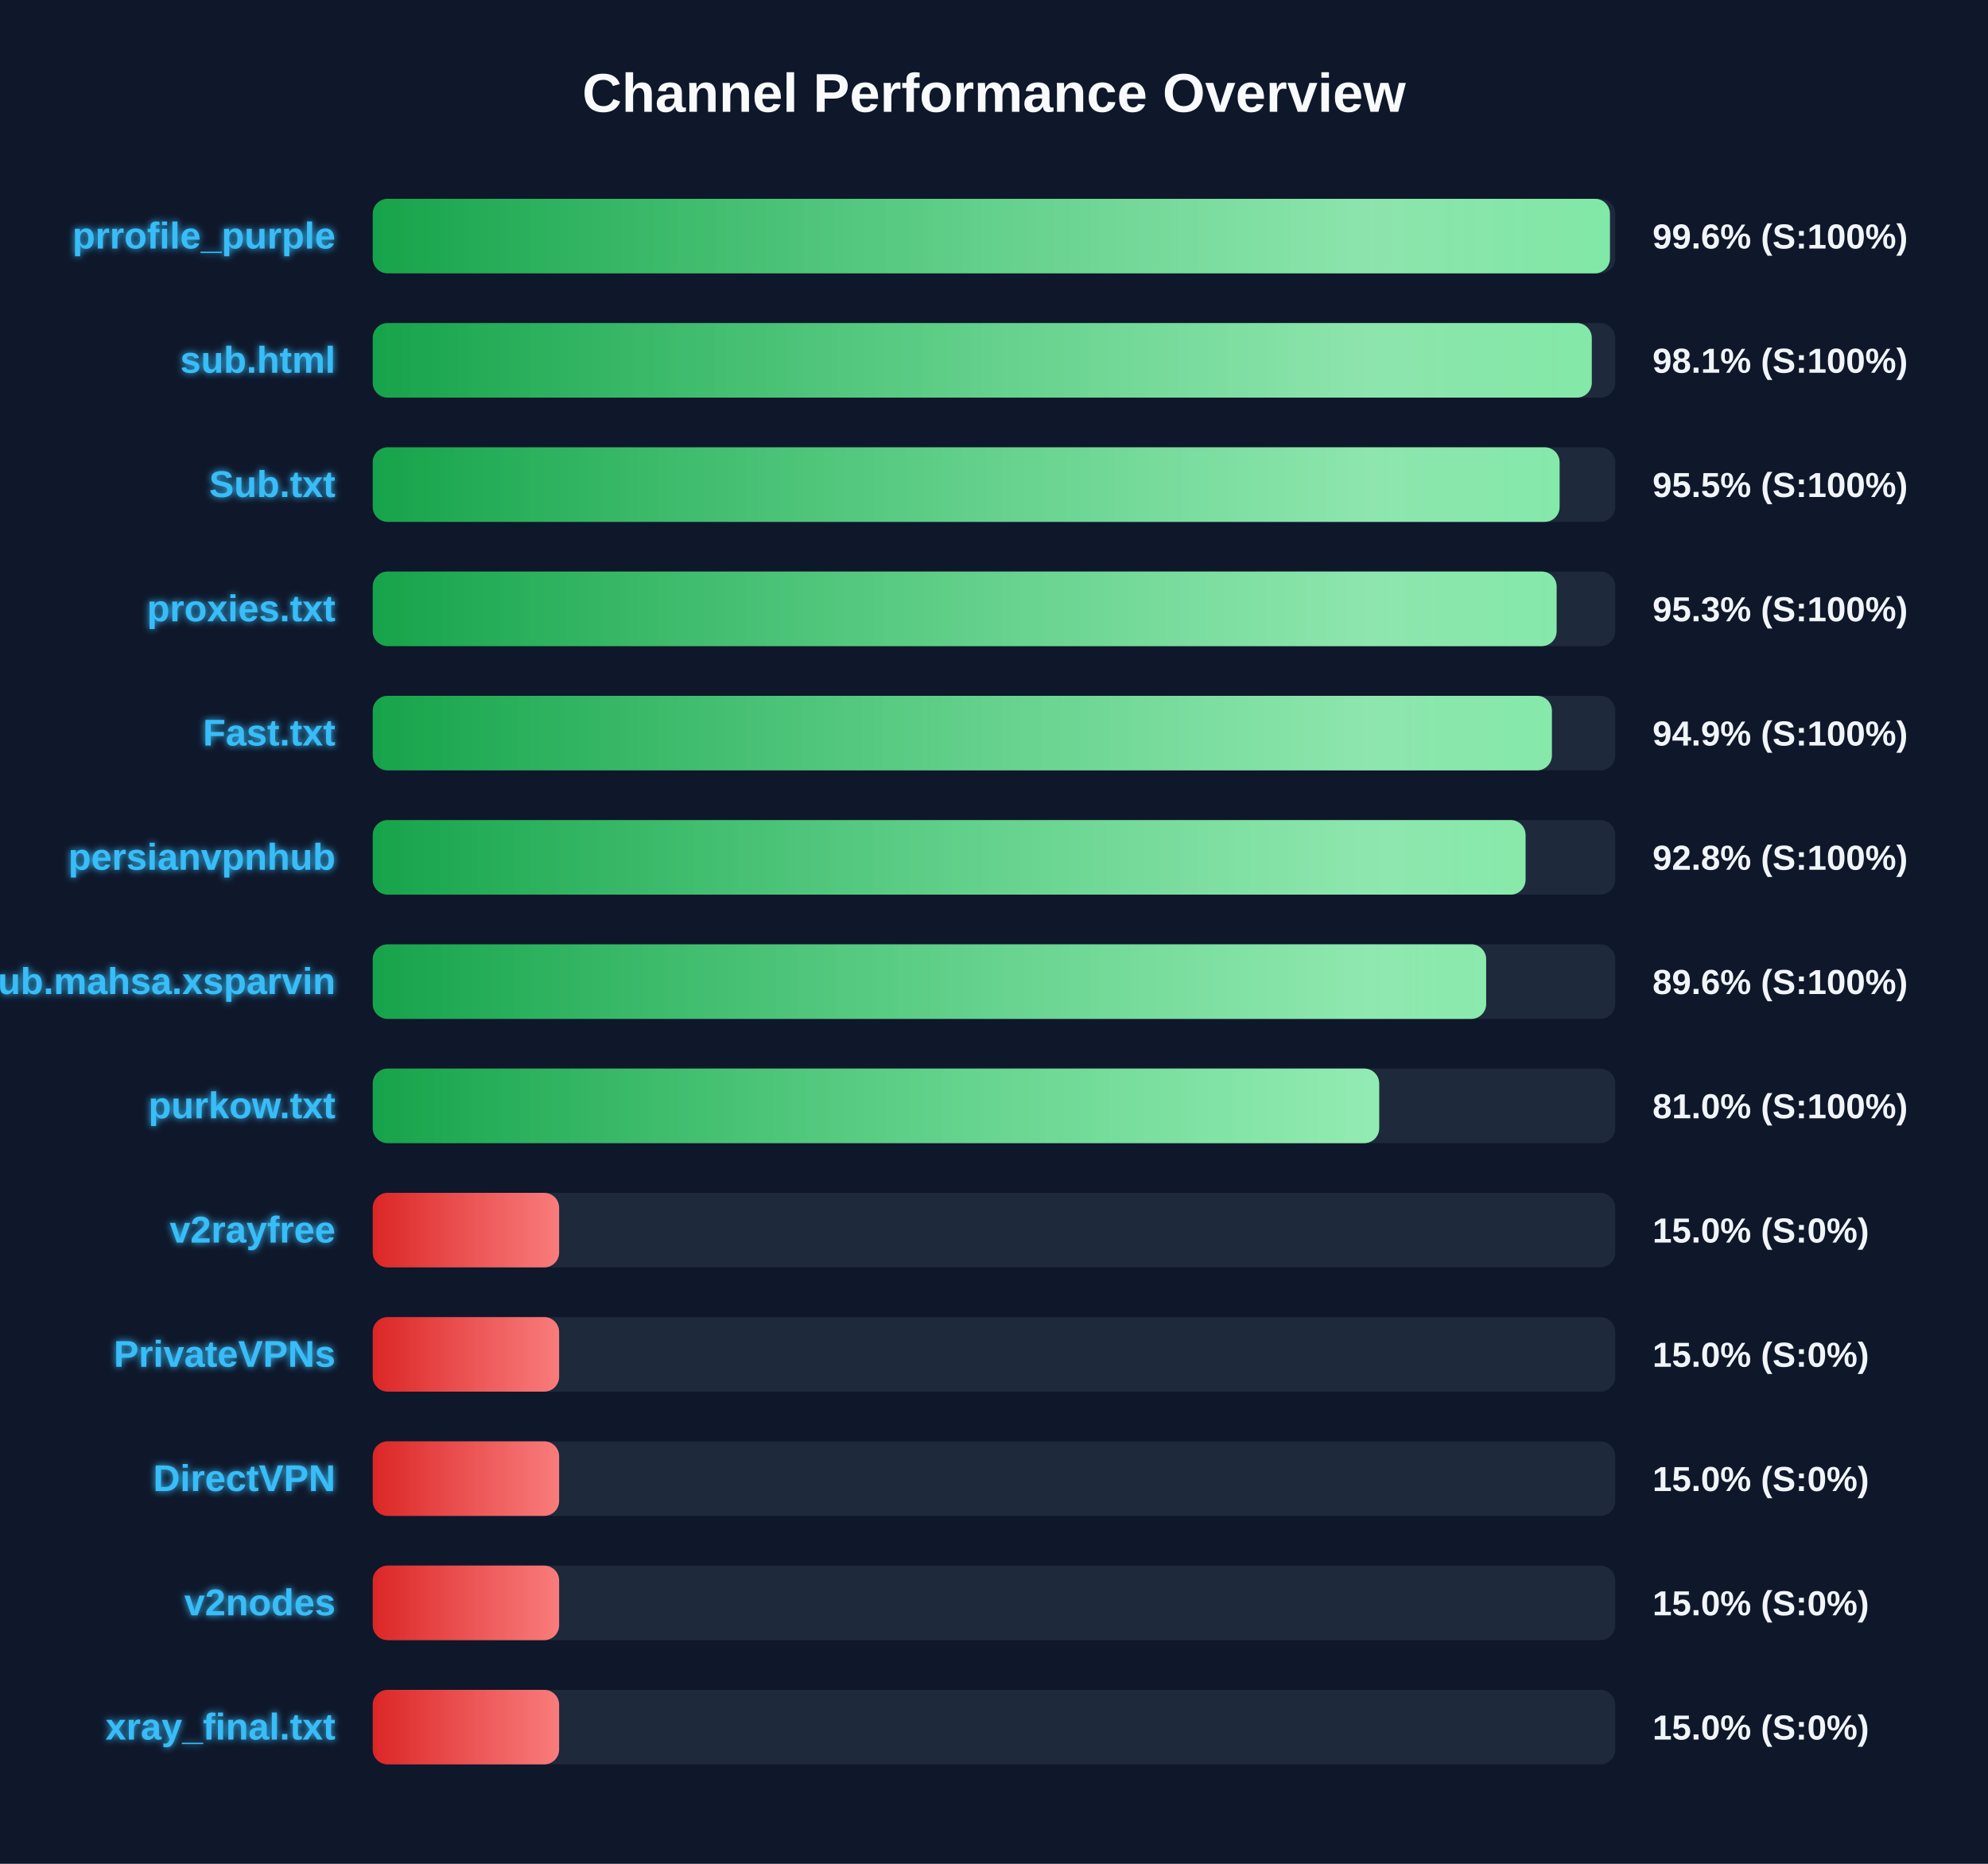
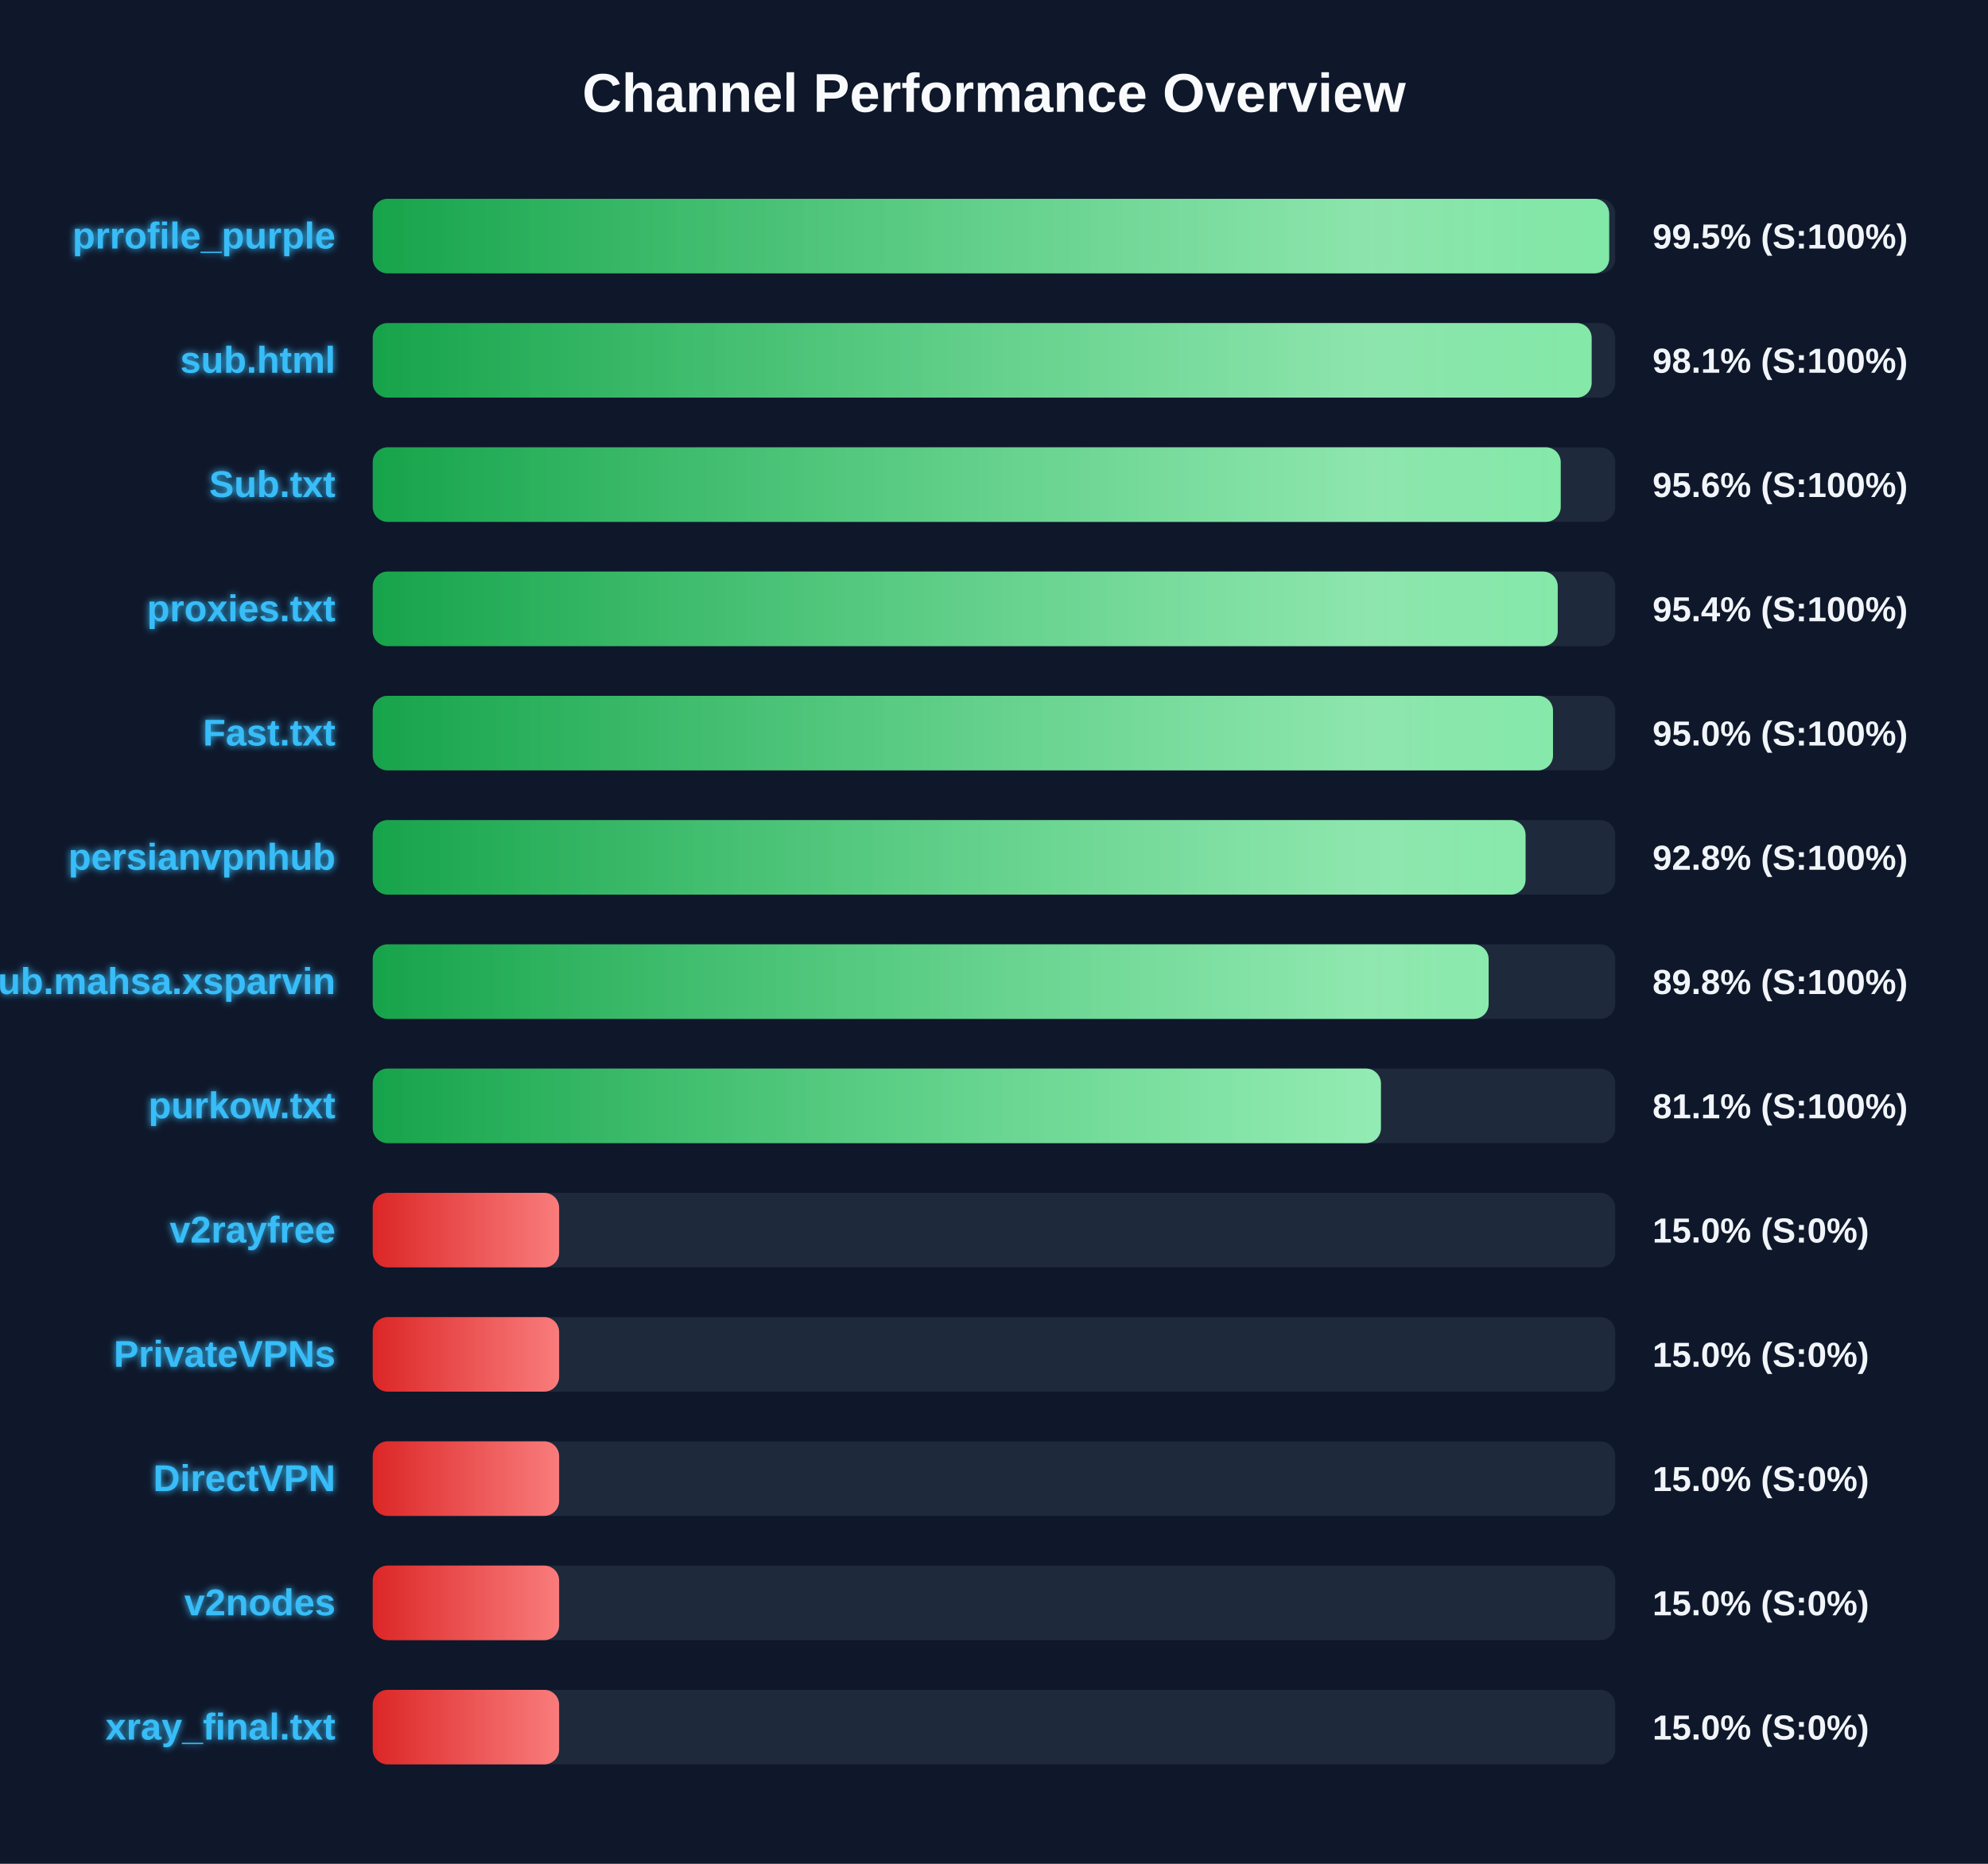
<svg xmlns="http://www.w3.org/2000/svg" width="800" height="750" version="1.1">
  <defs>
    <linearGradient id="grad-green" x1="0%" y1="0%" x2="100%" y2="0%">
      <stop offset="0%" stop-color="#16a34a" />
      <stop offset="100%" stop-color="#4ade80" />
    </linearGradient>
    <linearGradient id="grad-yellow" x1="0%" y1="0%" x2="100%" y2="0%">
      <stop offset="0%" stop-color="#ca8a04" />
      <stop offset="100%" stop-color="#fde047" />
    </linearGradient>
    <linearGradient id="grad-red" x1="0%" y1="0%" x2="100%" y2="0%">
      <stop offset="0%" stop-color="#dc2626" />
      <stop offset="100%" stop-color="#f87171" />
    </linearGradient>
    <linearGradient id="shimmer" x1="0%" y1="0%" x2="100%" y2="0%">
      <stop offset="0%" stop-color="rgba(255,255,255,0)" />
      <stop offset="50%" stop-color="rgba(255,255,255,0.4)" />
      <stop offset="100%" stop-color="rgba(255,255,255,0)" />
    </linearGradient>
    <filter id="glow" x="-20%" y="-20%" width="140%" height="140%">
      <feGaussianBlur stdDeviation="1.5" result="blur" />
      <feComposite in="SourceGraphic" in2="blur" operator="over" />
    </filter>
  </defs>
  <style>
        .bg-rect { fill: #0f172a; }
        .title { font: bold 22px 'Segoe UI', Arial, sans-serif; fill: #f8fafc; }
        .row { font: bold 15px 'Segoe UI', Arial, sans-serif; fill: #38bdf8; filter: url(#glow); }
        .score { font: bold 14px 'Segoe UI', Arial, sans-serif; fill: #f1f5f9; }
        @keyframes shimmer-anim {
            0% { transform: translateX(-100%); }
            100% { transform: translateX(200%); }
        }
        .shimmer-rect {
            animation: shimmer-anim 2.5s infinite linear;
        }
    </style>
  <rect width="100%" height="100%" class="bg-rect" />
  <text x="400" y="45" text-anchor="middle" class="title">Channel Performance Overview</text>
  <rect x="150" y="80" width="500" height="30" fill="#1e293b" rx="6" />
  <clipPath id="clip-0">
-     <rect x="150" y="80" width="497.85" height="30" rx="6" />
+     <rect x="150" y="80" width="497.55" height="30" rx="6" />
  </clipPath>
-   <rect x="150" y="80" width="497.85" height="30" fill="url(#grad-green)" rx="6" />
+   <rect x="150" y="80" width="497.55" height="30" fill="url(#grad-green)" rx="6" />
  <g clip-path="url(#clip-0)">
    <rect x="150" y="80" width="100%" height="30" fill="url(#shimmer)" class="shimmer-rect" />
  </g>
  <text x="135" y="100" text-anchor="end" class="row">prrofile_purple</text>
-   <text x="665" y="100" text-anchor="start" class="score">99.6% (S:100%)</text>
+   <text x="665" y="100" text-anchor="start" class="score">99.5% (S:100%)</text>
  <rect x="150" y="130" width="500" height="30" fill="#1e293b" rx="6" />
  <clipPath id="clip-1">
-     <rect x="150" y="130" width="490.55" height="30" rx="6" />
+     <rect x="150" y="130" width="490.5" height="30" rx="6" />
  </clipPath>
-   <rect x="150" y="130" width="490.55" height="30" fill="url(#grad-green)" rx="6" />
+   <rect x="150" y="130" width="490.5" height="30" fill="url(#grad-green)" rx="6" />
  <g clip-path="url(#clip-1)">
    <rect x="150" y="130" width="100%" height="30" fill="url(#shimmer)" class="shimmer-rect" />
  </g>
  <text x="135" y="150" text-anchor="end" class="row">sub.html</text>
  <text x="665" y="150" text-anchor="start" class="score">98.1% (S:100%)</text>
  <rect x="150" y="180" width="500" height="30" fill="#1e293b" rx="6" />
  <clipPath id="clip-2">
-     <rect x="150" y="180" width="477.6" height="30" rx="6" />
+     <rect x="150" y="180" width="478.05" height="30" rx="6" />
  </clipPath>
-   <rect x="150" y="180" width="477.6" height="30" fill="url(#grad-green)" rx="6" />
+   <rect x="150" y="180" width="478.05" height="30" fill="url(#grad-green)" rx="6" />
  <g clip-path="url(#clip-2)">
    <rect x="150" y="180" width="100%" height="30" fill="url(#shimmer)" class="shimmer-rect" />
  </g>
  <text x="135" y="200" text-anchor="end" class="row">Sub.txt</text>
-   <text x="665" y="200" text-anchor="start" class="score">95.5% (S:100%)</text>
+   <text x="665" y="200" text-anchor="start" class="score">95.6% (S:100%)</text>
  <rect x="150" y="230" width="500" height="30" fill="#1e293b" rx="6" />
  <clipPath id="clip-3">
-     <rect x="150" y="230" width="476.4" height="30" rx="6" />
+     <rect x="150" y="230" width="476.85" height="30" rx="6" />
  </clipPath>
-   <rect x="150" y="230" width="476.4" height="30" fill="url(#grad-green)" rx="6" />
+   <rect x="150" y="230" width="476.85" height="30" fill="url(#grad-green)" rx="6" />
  <g clip-path="url(#clip-3)">
    <rect x="150" y="230" width="100%" height="30" fill="url(#shimmer)" class="shimmer-rect" />
  </g>
  <text x="135" y="250" text-anchor="end" class="row">proxies.txt</text>
-   <text x="665" y="250" text-anchor="start" class="score">95.3% (S:100%)</text>
+   <text x="665" y="250" text-anchor="start" class="score">95.4% (S:100%)</text>
  <rect x="150" y="280" width="500" height="30" fill="#1e293b" rx="6" />
  <clipPath id="clip-4">
-     <rect x="150" y="280" width="474.5" height="30" rx="6" />
+     <rect x="150" y="280" width="474.95" height="30" rx="6" />
  </clipPath>
-   <rect x="150" y="280" width="474.5" height="30" fill="url(#grad-green)" rx="6" />
+   <rect x="150" y="280" width="474.95" height="30" fill="url(#grad-green)" rx="6" />
  <g clip-path="url(#clip-4)">
    <rect x="150" y="280" width="100%" height="30" fill="url(#shimmer)" class="shimmer-rect" />
  </g>
  <text x="135" y="300" text-anchor="end" class="row">Fast.txt</text>
-   <text x="665" y="300" text-anchor="start" class="score">94.9% (S:100%)</text>
+   <text x="665" y="300" text-anchor="start" class="score">95.0% (S:100%)</text>
  <rect x="150" y="330" width="500" height="30" fill="#1e293b" rx="6" />
  <clipPath id="clip-5">
    <rect x="150" y="330" width="463.9" height="30" rx="6" />
  </clipPath>
  <rect x="150" y="330" width="463.9" height="30" fill="url(#grad-green)" rx="6" />
  <g clip-path="url(#clip-5)">
    <rect x="150" y="330" width="100%" height="30" fill="url(#shimmer)" class="shimmer-rect" />
  </g>
  <text x="135" y="350" text-anchor="end" class="row">persianvpnhub</text>
  <text x="665" y="350" text-anchor="start" class="score">92.8% (S:100%)</text>
  <rect x="150" y="380" width="500" height="30" fill="#1e293b" rx="6" />
  <clipPath id="clip-6">
-     <rect x="150" y="380" width="448.05" height="30" rx="6" />
+     <rect x="150" y="380" width="449.05" height="30" rx="6" />
  </clipPath>
-   <rect x="150" y="380" width="448.05" height="30" fill="url(#grad-green)" rx="6" />
+   <rect x="150" y="380" width="449.05" height="30" fill="url(#grad-green)" rx="6" />
  <g clip-path="url(#clip-6)">
    <rect x="150" y="380" width="100%" height="30" fill="url(#shimmer)" class="shimmer-rect" />
  </g>
  <text x="135" y="400" text-anchor="end" class="row">Sub.mahsa.xsparvin</text>
-   <text x="665" y="400" text-anchor="start" class="score">89.6% (S:100%)</text>
+   <text x="665" y="400" text-anchor="start" class="score">89.8% (S:100%)</text>
  <rect x="150" y="430" width="500" height="30" fill="#1e293b" rx="6" />
  <clipPath id="clip-7">
-     <rect x="150" y="430" width="405.0" height="30" rx="6" />
+     <rect x="150" y="430" width="405.7" height="30" rx="6" />
  </clipPath>
-   <rect x="150" y="430" width="405.0" height="30" fill="url(#grad-green)" rx="6" />
+   <rect x="150" y="430" width="405.7" height="30" fill="url(#grad-green)" rx="6" />
  <g clip-path="url(#clip-7)">
    <rect x="150" y="430" width="100%" height="30" fill="url(#shimmer)" class="shimmer-rect" />
  </g>
  <text x="135" y="450" text-anchor="end" class="row">purkow.txt</text>
-   <text x="665" y="450" text-anchor="start" class="score">81.0% (S:100%)</text>
+   <text x="665" y="450" text-anchor="start" class="score">81.1% (S:100%)</text>
  <rect x="150" y="480" width="500" height="30" fill="#1e293b" rx="6" />
  <clipPath id="clip-8">
    <rect x="150" y="480" width="75.0" height="30" rx="6" />
  </clipPath>
  <rect x="150" y="480" width="75.0" height="30" fill="url(#grad-red)" rx="6" />
  <g clip-path="url(#clip-8)">
    <rect x="150" y="480" width="100%" height="30" fill="url(#shimmer)" class="shimmer-rect" />
  </g>
  <text x="135" y="500" text-anchor="end" class="row">v2rayfree</text>
  <text x="665" y="500" text-anchor="start" class="score">15.0% (S:0%)</text>
  <rect x="150" y="530" width="500" height="30" fill="#1e293b" rx="6" />
  <clipPath id="clip-9">
    <rect x="150" y="530" width="75.0" height="30" rx="6" />
  </clipPath>
  <rect x="150" y="530" width="75.0" height="30" fill="url(#grad-red)" rx="6" />
  <g clip-path="url(#clip-9)">
    <rect x="150" y="530" width="100%" height="30" fill="url(#shimmer)" class="shimmer-rect" />
  </g>
  <text x="135" y="550" text-anchor="end" class="row">PrivateVPNs</text>
  <text x="665" y="550" text-anchor="start" class="score">15.0% (S:0%)</text>
  <rect x="150" y="580" width="500" height="30" fill="#1e293b" rx="6" />
  <clipPath id="clip-10">
    <rect x="150" y="580" width="75.0" height="30" rx="6" />
  </clipPath>
  <rect x="150" y="580" width="75.0" height="30" fill="url(#grad-red)" rx="6" />
  <g clip-path="url(#clip-10)">
    <rect x="150" y="580" width="100%" height="30" fill="url(#shimmer)" class="shimmer-rect" />
  </g>
  <text x="135" y="600" text-anchor="end" class="row">DirectVPN</text>
  <text x="665" y="600" text-anchor="start" class="score">15.0% (S:0%)</text>
  <rect x="150" y="630" width="500" height="30" fill="#1e293b" rx="6" />
  <clipPath id="clip-11">
    <rect x="150" y="630" width="75.0" height="30" rx="6" />
  </clipPath>
  <rect x="150" y="630" width="75.0" height="30" fill="url(#grad-red)" rx="6" />
  <g clip-path="url(#clip-11)">
    <rect x="150" y="630" width="100%" height="30" fill="url(#shimmer)" class="shimmer-rect" />
  </g>
  <text x="135" y="650" text-anchor="end" class="row">v2nodes</text>
  <text x="665" y="650" text-anchor="start" class="score">15.0% (S:0%)</text>
  <rect x="150" y="680" width="500" height="30" fill="#1e293b" rx="6" />
  <clipPath id="clip-12">
    <rect x="150" y="680" width="75.0" height="30" rx="6" />
  </clipPath>
  <rect x="150" y="680" width="75.0" height="30" fill="url(#grad-red)" rx="6" />
  <g clip-path="url(#clip-12)">
    <rect x="150" y="680" width="100%" height="30" fill="url(#shimmer)" class="shimmer-rect" />
  </g>
  <text x="135" y="700" text-anchor="end" class="row">xray_final.txt</text>
  <text x="665" y="700" text-anchor="start" class="score">15.0% (S:0%)</text>
</svg>
